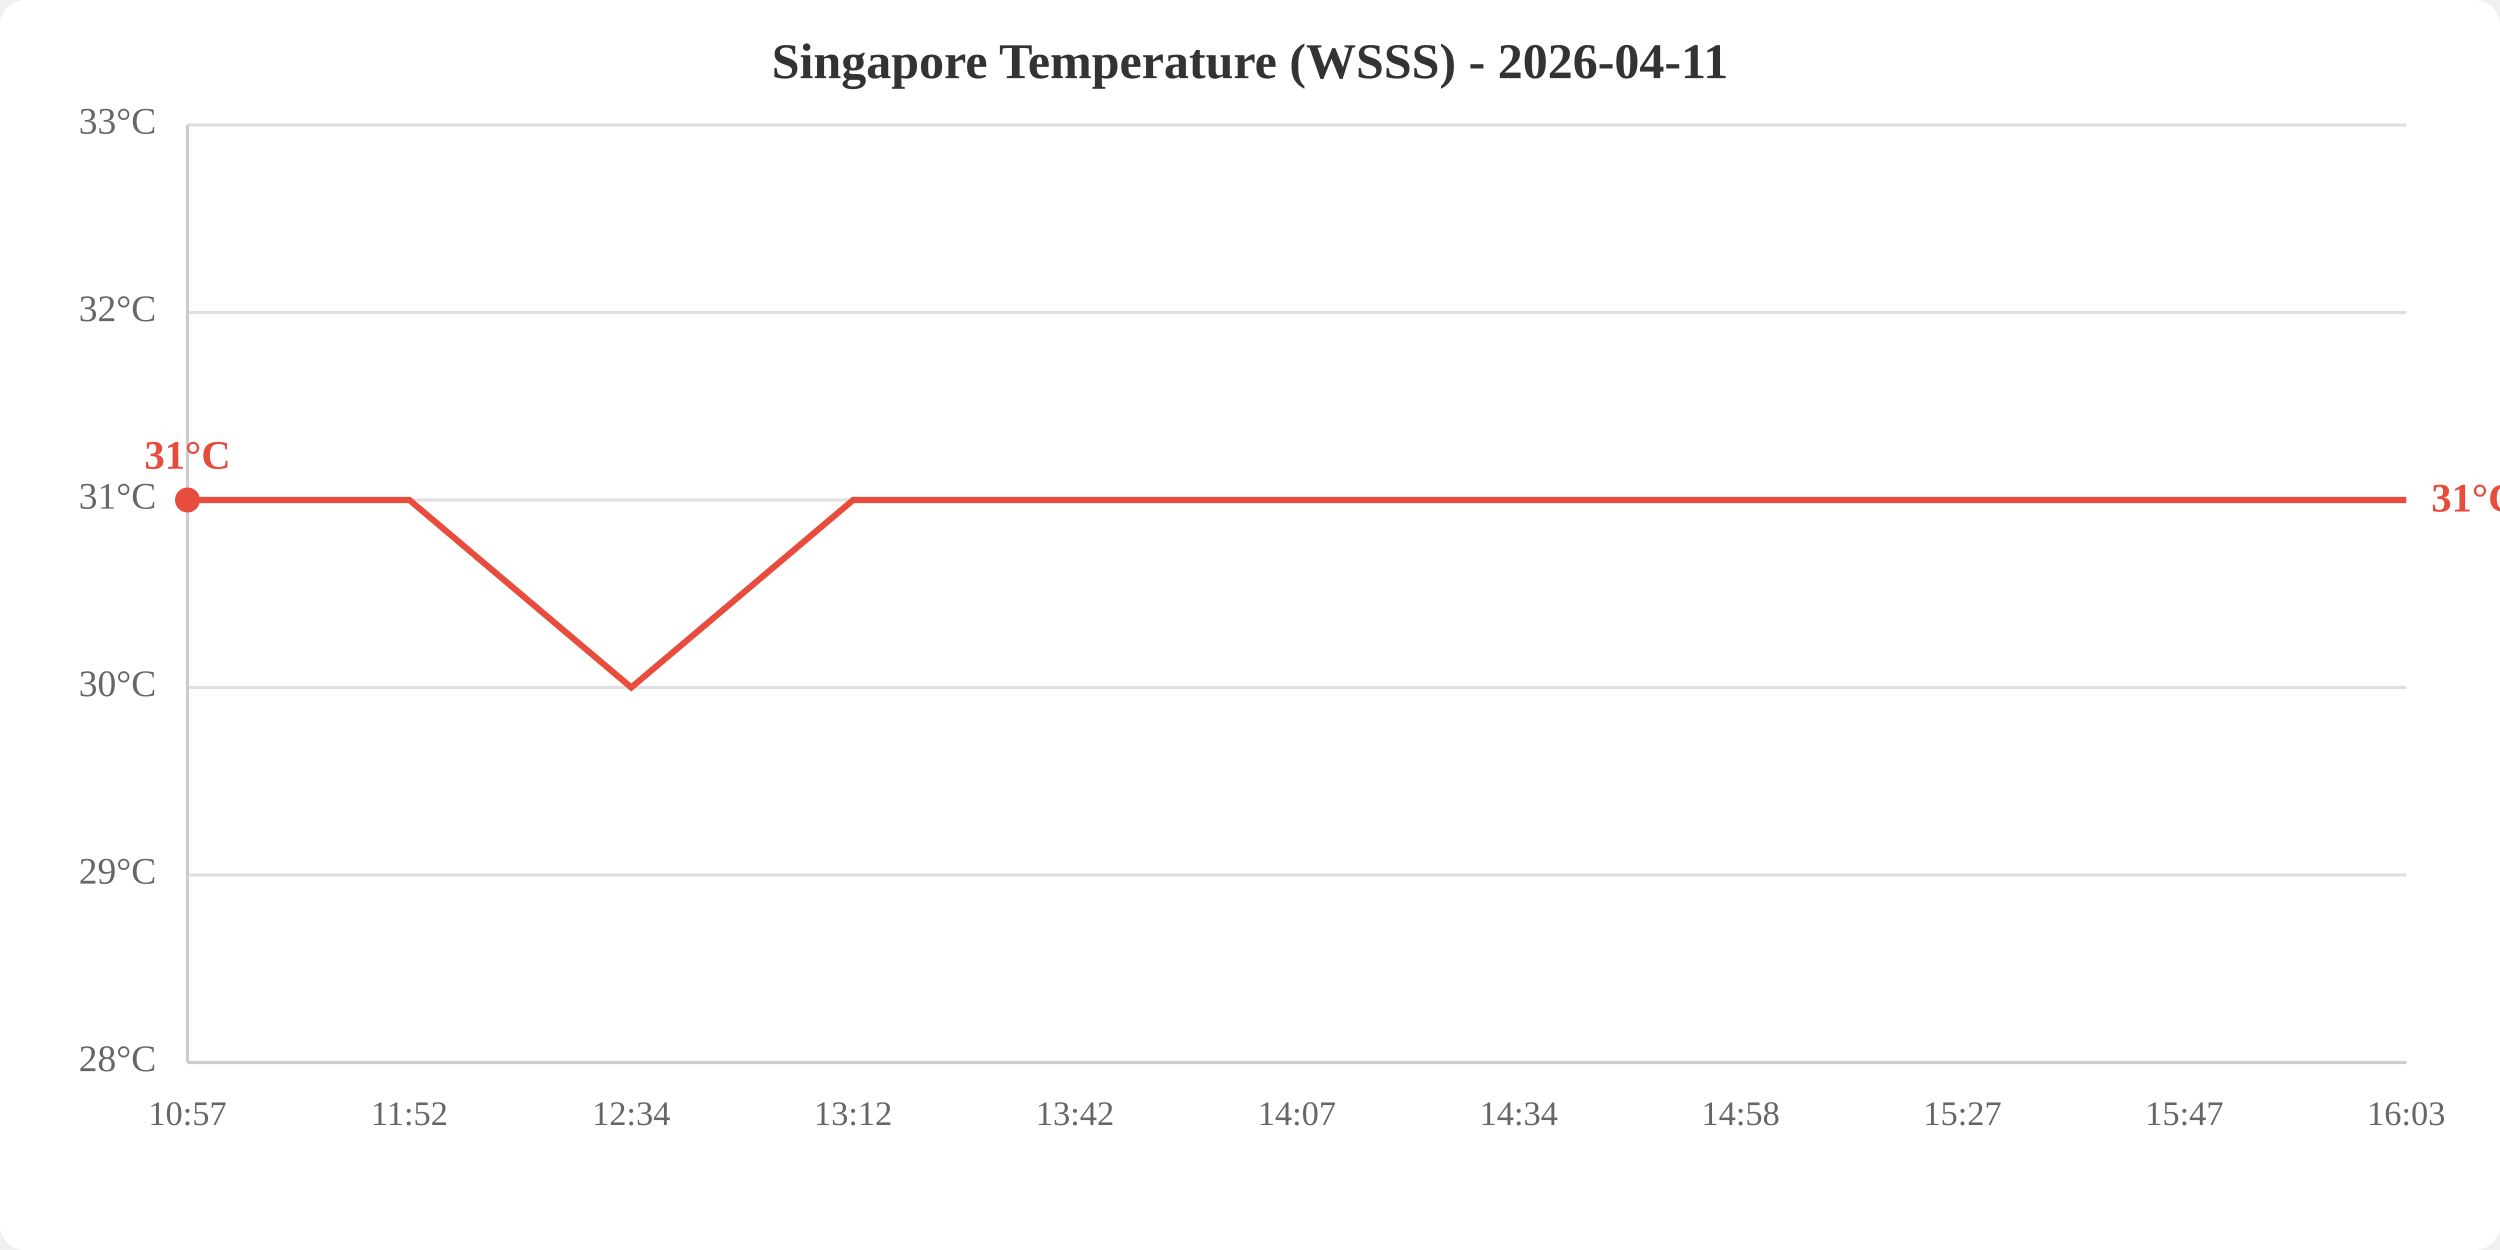
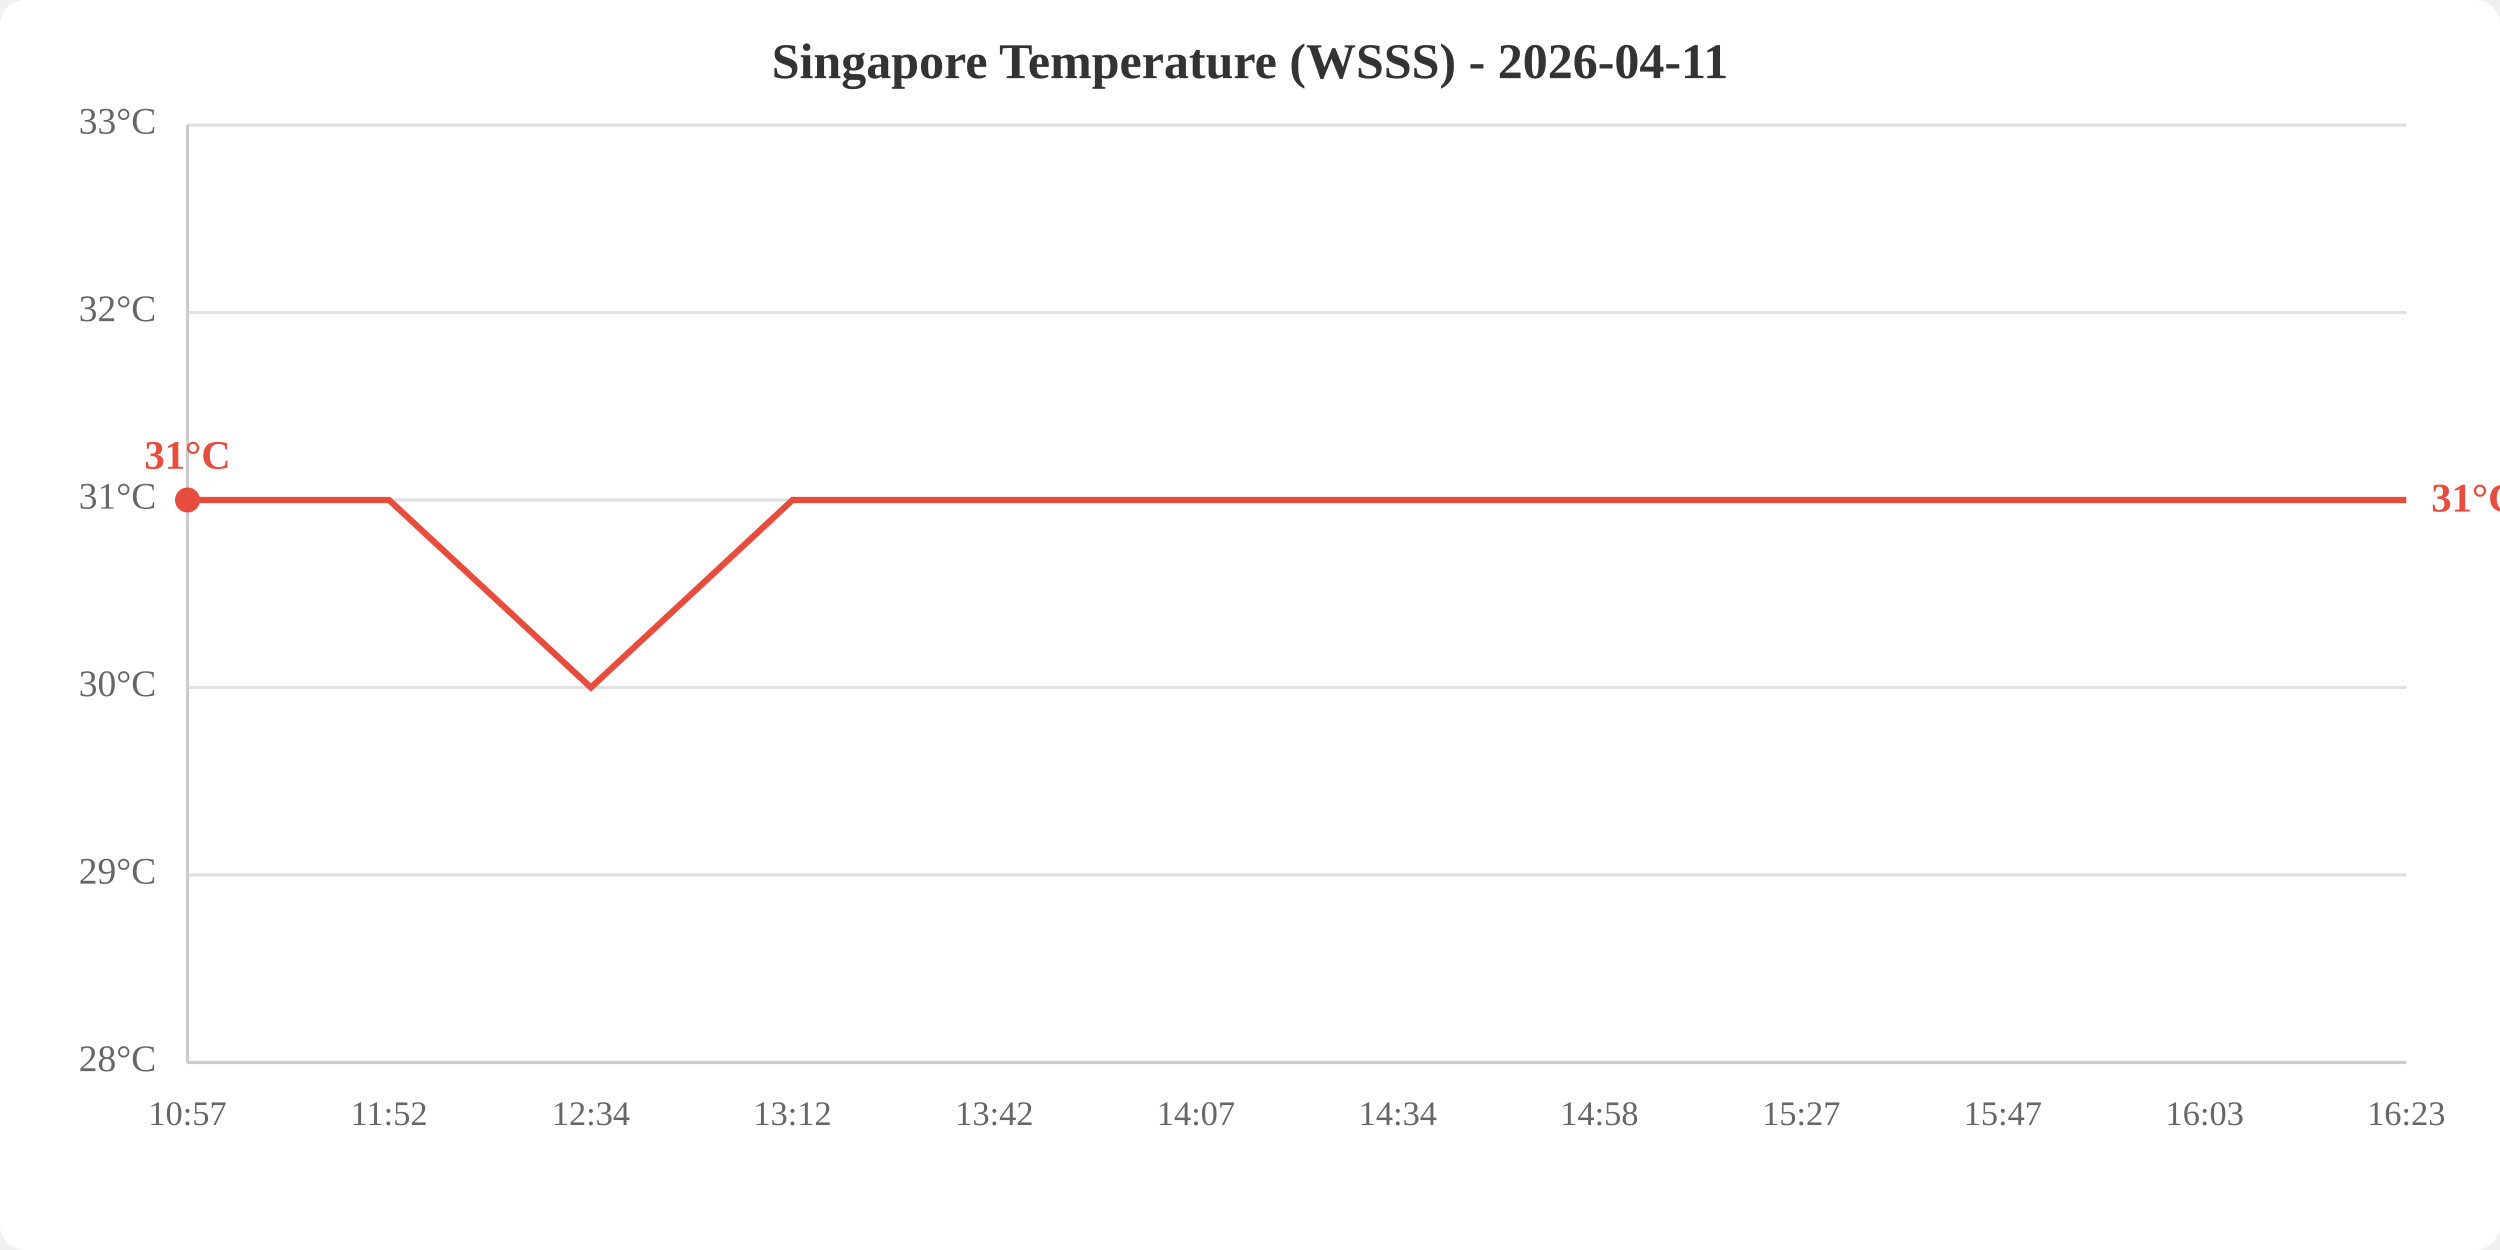
<svg xmlns="http://www.w3.org/2000/svg" viewBox="0 0 800 400" width="800" height="400">
  <rect width="800" height="400" fill="white" rx="8" />
  <text x="400.0" y="25" text-anchor="middle" font-size="16" font-weight="bold" fill="#333">Singapore Temperature (WSSS) - 2026-04-11</text>
  <line x1="60" y1="340.0" x2="770" y2="340.0" stroke="#e0e0e0" stroke-width="1" />
  <line x1="60" y1="280.0" x2="770" y2="280.0" stroke="#e0e0e0" stroke-width="1" />
  <line x1="60" y1="220.0" x2="770" y2="220.0" stroke="#e0e0e0" stroke-width="1" />
  <line x1="60" y1="160.0" x2="770" y2="160.0" stroke="#e0e0e0" stroke-width="1" />
  <line x1="60" y1="100.0" x2="770" y2="100.0" stroke="#e0e0e0" stroke-width="1" />
  <line x1="60" y1="40.0" x2="770" y2="40.0" stroke="#e0e0e0" stroke-width="1" />
  <text x="50" y="340.0" text-anchor="end" dominant-baseline="middle" fill="#666" font-size="12">28°C</text>
  <text x="50" y="280.0" text-anchor="end" dominant-baseline="middle" fill="#666" font-size="12">29°C</text>
  <text x="50" y="220.0" text-anchor="end" dominant-baseline="middle" fill="#666" font-size="12">30°C</text>
  <text x="50" y="160.0" text-anchor="end" dominant-baseline="middle" fill="#666" font-size="12">31°C</text>
  <text x="50" y="100.0" text-anchor="end" dominant-baseline="middle" fill="#666" font-size="12">32°C</text>
  <text x="50" y="40.0" text-anchor="end" dominant-baseline="middle" fill="#666" font-size="12">33°C</text>
  <text x="60.0" y="360" text-anchor="middle" fill="#666" font-size="11">10:57</text>
-   <text x="131.0" y="360" text-anchor="middle" fill="#666" font-size="11">11:52</text>
-   <text x="202.0" y="360" text-anchor="middle" fill="#666" font-size="11">12:34</text>
-   <text x="273.0" y="360" text-anchor="middle" fill="#666" font-size="11">13:12</text>
-   <text x="344.0" y="360" text-anchor="middle" fill="#666" font-size="11">13:42</text>
-   <text x="415.0" y="360" text-anchor="middle" fill="#666" font-size="11">14:07</text>
-   <text x="486.0" y="360" text-anchor="middle" fill="#666" font-size="11">14:34</text>
-   <text x="557.0" y="360" text-anchor="middle" fill="#666" font-size="11">14:58</text>
-   <text x="628.0" y="360" text-anchor="middle" fill="#666" font-size="11">15:27</text>
-   <text x="699.0" y="360" text-anchor="middle" fill="#666" font-size="11">15:47</text>
-   <text x="770.0" y="360" text-anchor="middle" fill="#666" font-size="11">16:03</text>
+   <text x="124.5" y="360" text-anchor="middle" fill="#666" font-size="11">11:52</text>
+   <text x="189.1" y="360" text-anchor="middle" fill="#666" font-size="11">12:34</text>
+   <text x="253.6" y="360" text-anchor="middle" fill="#666" font-size="11">13:12</text>
+   <text x="318.2" y="360" text-anchor="middle" fill="#666" font-size="11">13:42</text>
+   <text x="382.7" y="360" text-anchor="middle" fill="#666" font-size="11">14:07</text>
+   <text x="447.3" y="360" text-anchor="middle" fill="#666" font-size="11">14:34</text>
+   <text x="511.8" y="360" text-anchor="middle" fill="#666" font-size="11">14:58</text>
+   <text x="576.4" y="360" text-anchor="middle" fill="#666" font-size="11">15:27</text>
+   <text x="640.9" y="360" text-anchor="middle" fill="#666" font-size="11">15:47</text>
+   <text x="705.5" y="360" text-anchor="middle" fill="#666" font-size="11">16:03</text>
+   <text x="770.0" y="360" text-anchor="middle" fill="#666" font-size="11">16:23</text>
  <line x1="60" y1="40" x2="60" y2="340" stroke="#ccc" stroke-width="1" />
  <line x1="60" y1="340" x2="770" y2="340" stroke="#ccc" stroke-width="1" />
-   <polyline points="60.0,160.0 131.0,160.0 202.0,220.0 273.0,160.0 344.0,160.0 415.0,160.0 486.0,160.0 557.0,160.0 628.0,160.0 699.0,160.0 770.0,160.0" fill="none" stroke="#e74c3c" stroke-width="2" />
+   <polyline points="60.0,160.0 124.5,160.0 189.1,220.0 253.6,160.0 318.2,160.0 382.7,160.0 447.3,160.0 511.8,160.0 576.4,160.0 640.9,160.0 705.5,160.0 770.0,160.0" fill="none" stroke="#e74c3c" stroke-width="2" />
  <circle cx="60.0" cy="160.0" r="4" fill="#e74c3c" />
  <text x="60.0" y="150.0" text-anchor="middle" fill="#e74c3c" font-size="13" font-weight="bold">31°C</text>
  <text x="778.0" y="160.0" fill="#e74c3c" font-size="13" font-weight="bold" dominant-baseline="middle">31°C</text>
</svg>
